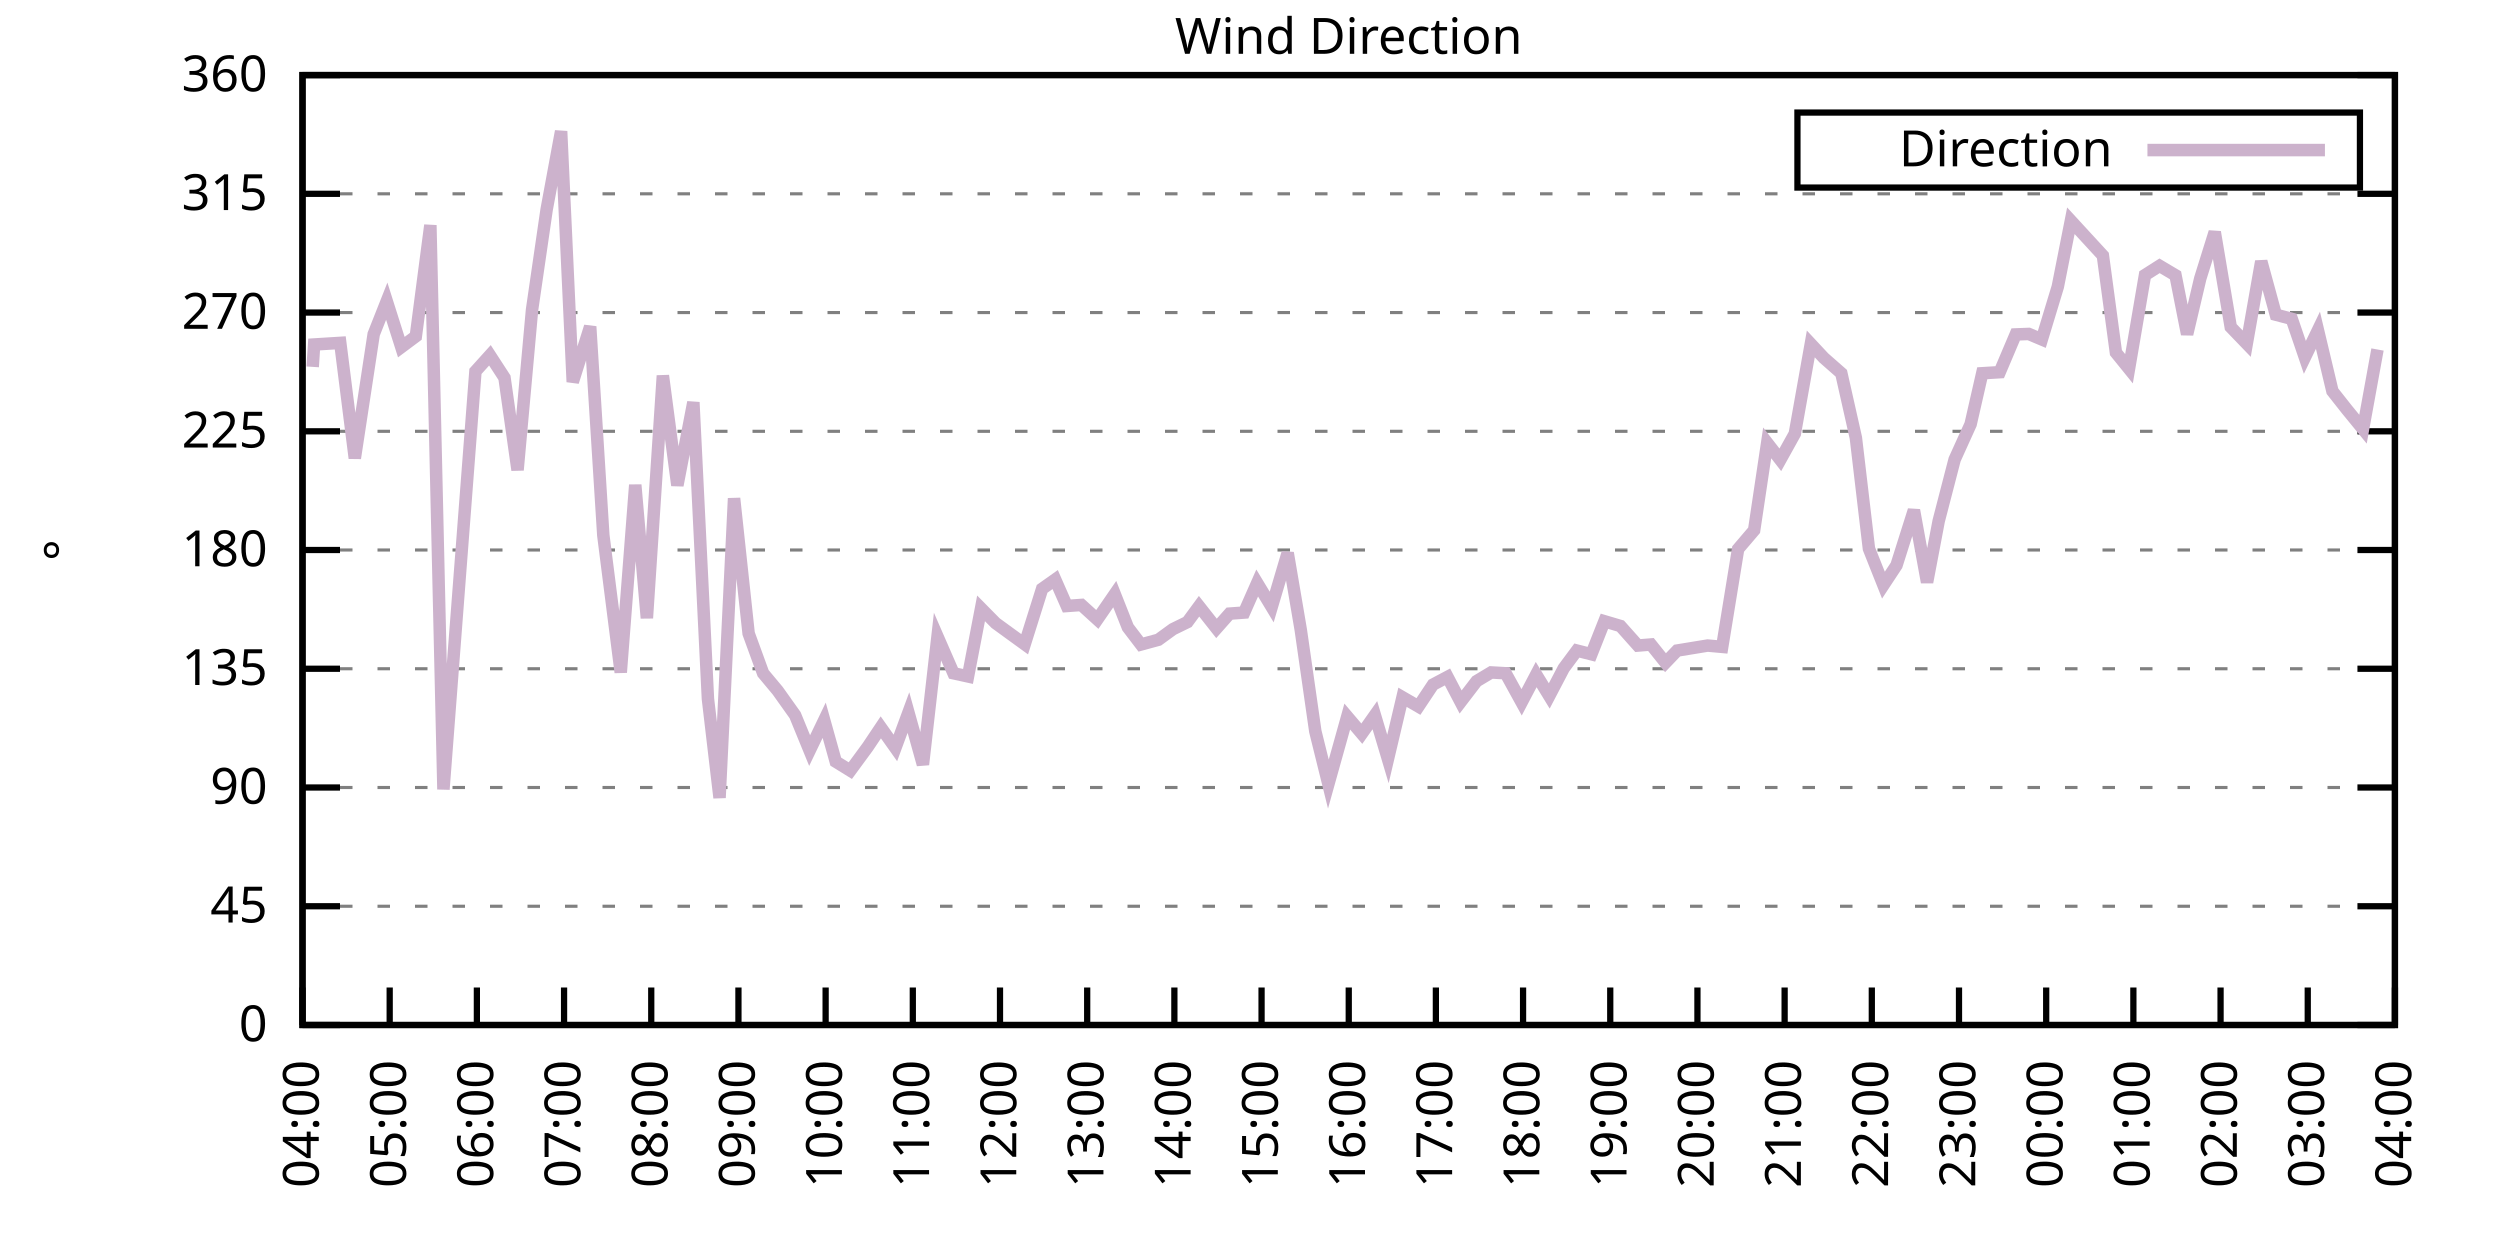
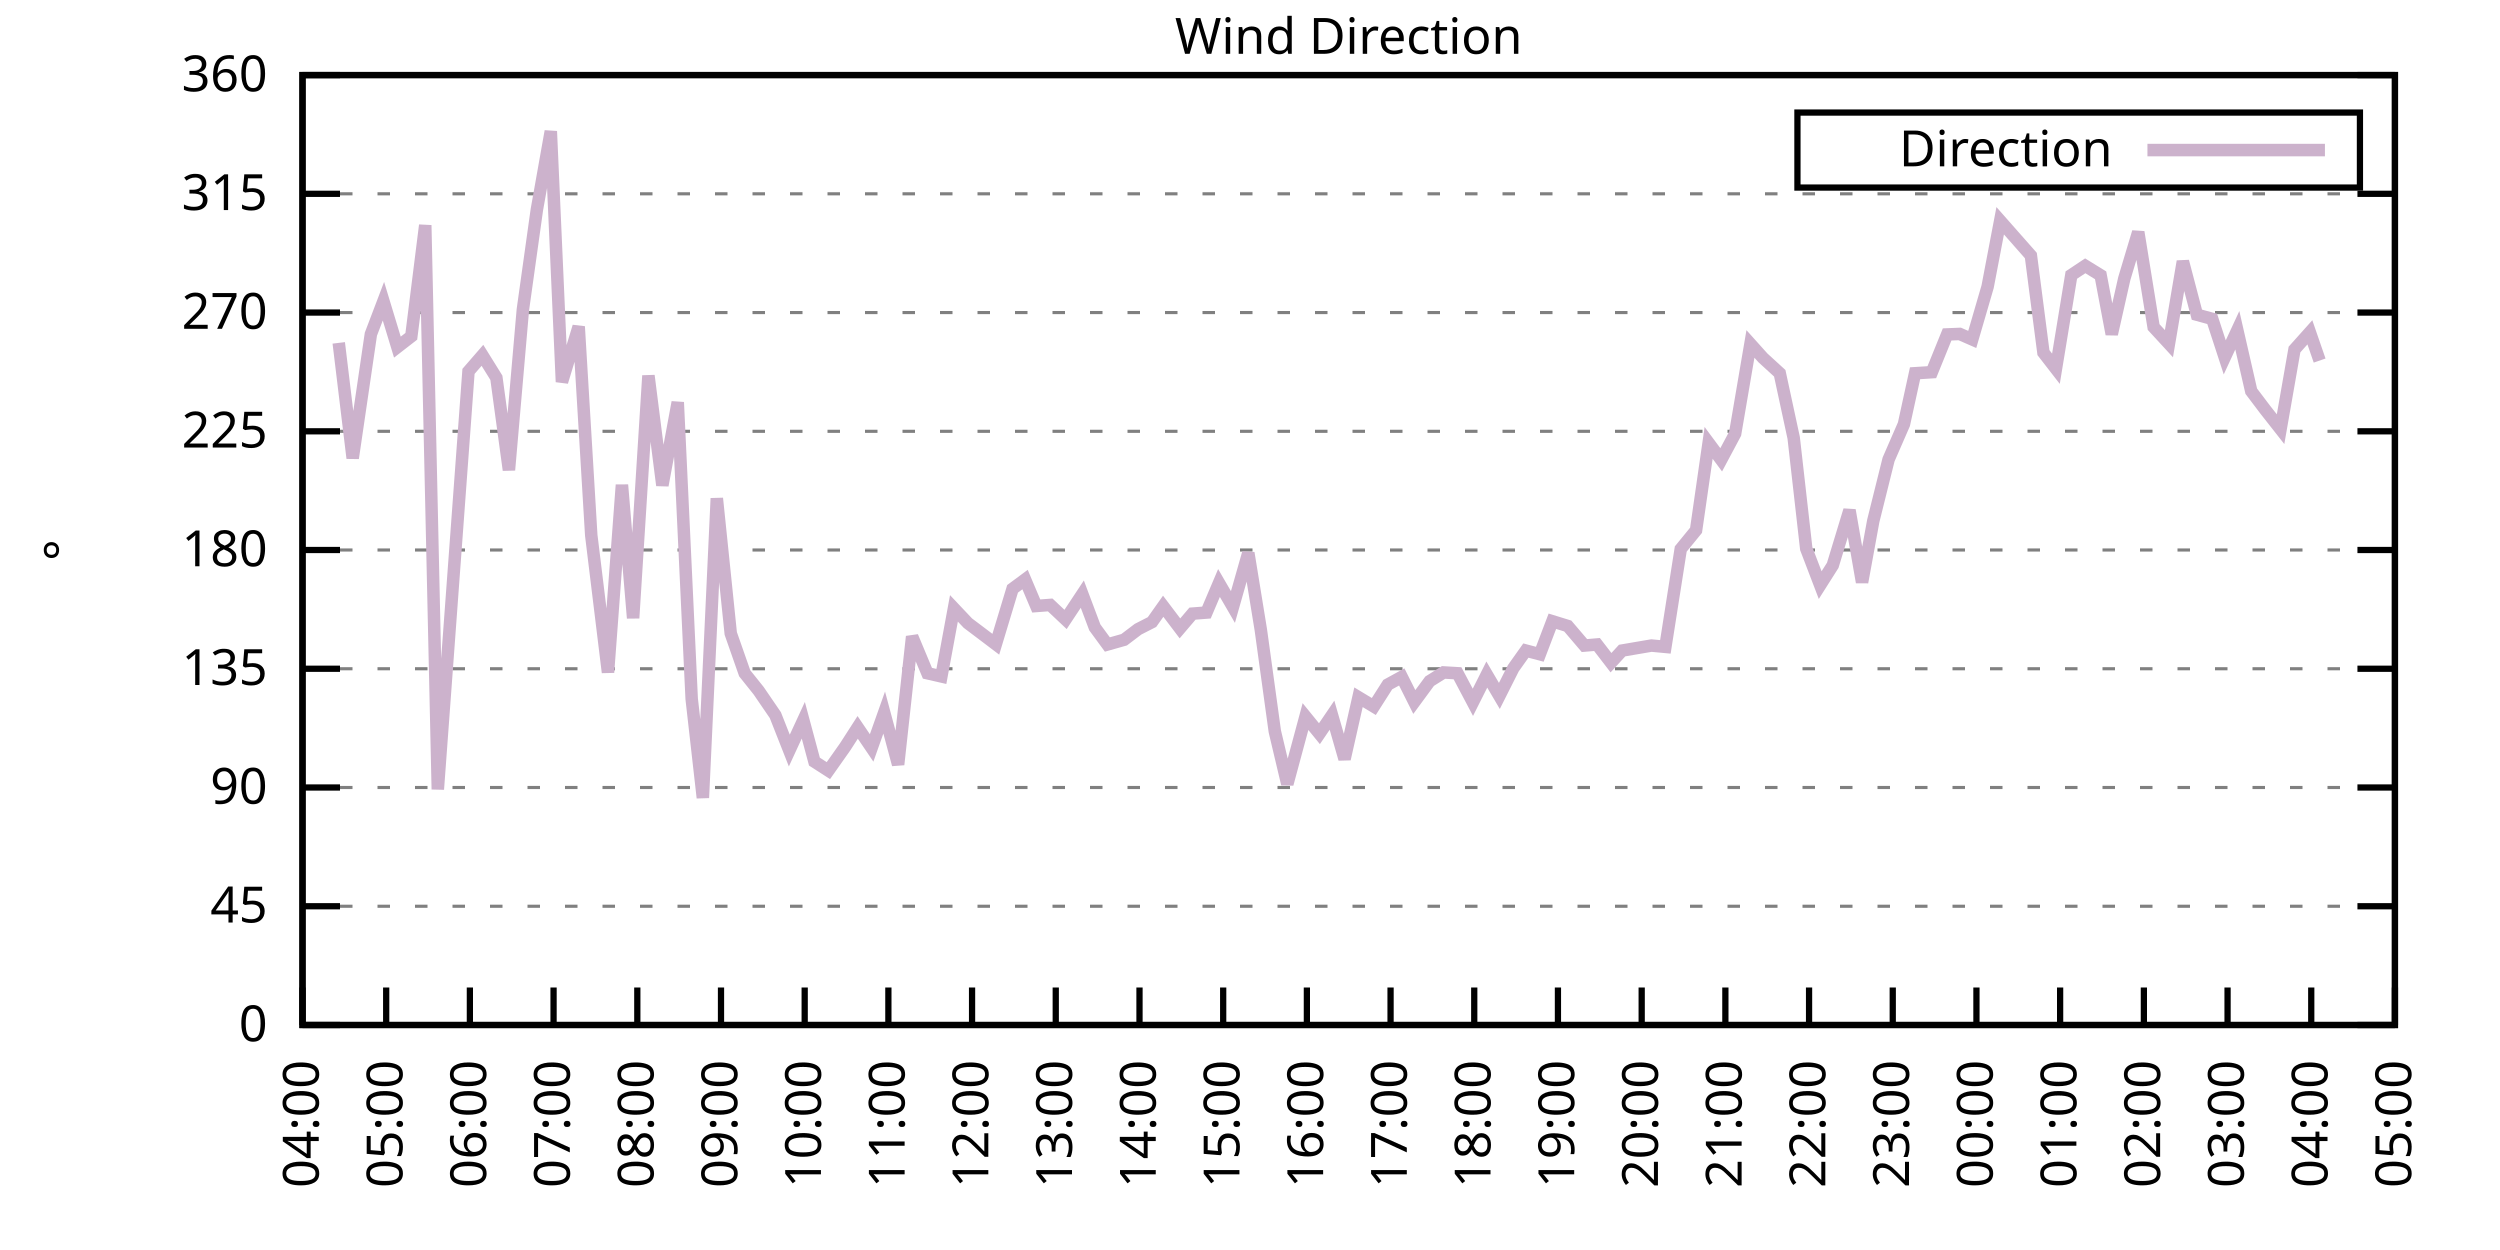
<svg xmlns="http://www.w3.org/2000/svg" xmlns:xlink="http://www.w3.org/1999/xlink" width="400" height="200" viewBox="0 0 400 200">
  <g id="gnuplot_canvas">
    <rect x="0" y="0" width="400" height="200" fill="none" />
    <defs>
      <circle id="gpDot" r="0.5" stroke-width="0.5" stroke="currentColor" />
      <path id="gpPt0" stroke-width="0.333" stroke="currentColor" d="M-1,0 h2 M0,-1 v2" />
      <path id="gpPt1" stroke-width="0.333" stroke="currentColor" d="M-1,-1 L1,1 M1,-1 L-1,1" />
      <path id="gpPt2" stroke-width="0.333" stroke="currentColor" d="M-1,0 L1,0 M0,-1 L0,1 M-1,-1 L1,1 M-1,1 L1,-1" />
      <rect id="gpPt3" stroke-width="0.333" stroke="currentColor" x="-1" y="-1" width="2" height="2" />
      <rect id="gpPt4" stroke-width="0.333" stroke="currentColor" fill="currentColor" x="-1" y="-1" width="2" height="2" />
      <circle id="gpPt5" stroke-width="0.333" stroke="currentColor" cx="0" cy="0" r="1" />
      <use xlink:href="#gpPt5" id="gpPt6" fill="currentColor" stroke="none" />
      <path id="gpPt7" stroke-width="0.333" stroke="currentColor" d="M0,-1.33 L-1.33,0.67 L1.33,0.67 z" />
      <use xlink:href="#gpPt7" id="gpPt8" fill="currentColor" stroke="none" />
      <use xlink:href="#gpPt7" id="gpPt9" stroke="currentColor" transform="rotate(180)" />
      <use xlink:href="#gpPt9" id="gpPt10" fill="currentColor" stroke="none" />
      <use xlink:href="#gpPt3" id="gpPt11" stroke="currentColor" transform="rotate(45)" />
      <use xlink:href="#gpPt11" id="gpPt12" fill="currentColor" stroke="none" />
      <path id="gpPt13" stroke-width="0.333" stroke="currentColor" d="M0,1.330 L1.265,0.411 L0.782,-1.067 L-0.782,-1.076 L-1.265,0.411 z" />
      <use xlink:href="#gpPt13" id="gpPt14" fill="currentColor" stroke="none" />
      <filter id="textbox" filterUnits="objectBoundingBox" x="0" y="0" height="1" width="1">
        <feFlood flood-color="white" flood-opacity="1" result="bgnd" />
        <feComposite in="SourceGraphic" in2="bgnd" operator="atop" />
      </filter>
      <filter id="greybox" filterUnits="objectBoundingBox" x="0" y="0" height="1" width="1">
        <feFlood flood-color="lightgrey" flood-opacity="1" result="grey" />
        <feComposite in="SourceGraphic" in2="grey" operator="atop" />
      </filter>
    </defs>
    <g fill="none" color="white" stroke="currentColor" stroke-width="1.00" stroke-linecap="butt" stroke-linejoin="miter">
</g>
    <g fill="none" color="black" stroke="currentColor" stroke-width="1.00" stroke-linecap="butt" stroke-linejoin="miter">
      <g stroke="none" shape-rendering="crispEdges">
        <polygon fill="rgb(255, 255, 255)" points="48.40,164.00 383.18,164.00 383.18,12.02 48.40,12.02 " />
      </g>
    </g>
    <g fill="none" color="black" stroke="currentColor" stroke-width="1.00" stroke-linecap="butt" stroke-linejoin="miter">
</g>
    <g fill="none" color="black" stroke="black" stroke-width="0.50" stroke-linecap="butt" stroke-linejoin="miter">
</g>
    <g fill="none" color="gray" stroke="currentColor" stroke-width="0.50" stroke-linecap="butt" stroke-linejoin="miter">
      <path stroke="gray" stroke-dasharray="2,4" class="gridline" d="M48.40,164.00 L383.19,164.00  " />
    </g>
    <g fill="none" color="gray" stroke="gray" stroke-width="1.00" stroke-linecap="butt" stroke-linejoin="miter">
</g>
    <g fill="none" color="black" stroke="currentColor" stroke-width="1.00" stroke-linecap="butt" stroke-linejoin="miter">
      <path stroke="black" d="M48.40,164.00 L54.40,164.00 M383.19,164.00 L377.19,164.00  " />
      <g transform="translate(42.80,166.60)" stroke="none" fill="black" font-family="Sans" font-size="8.00" text-anchor="end">
        <text>
          <tspan font-family="Sans"> 0</tspan>
        </text>
      </g>
    </g>
    <g fill="none" color="black" stroke="currentColor" stroke-width="1.00" stroke-linecap="butt" stroke-linejoin="miter">
</g>
    <g fill="none" color="black" stroke="black" stroke-width="0.50" stroke-linecap="butt" stroke-linejoin="miter">
</g>
    <g fill="none" color="gray" stroke="currentColor" stroke-width="0.50" stroke-linecap="butt" stroke-linejoin="miter">
      <path stroke="gray" stroke-dasharray="2,4" class="gridline" d="M48.40,145.00 L383.19,145.00  " />
    </g>
    <g fill="none" color="gray" stroke="gray" stroke-width="1.00" stroke-linecap="butt" stroke-linejoin="miter">
</g>
    <g fill="none" color="black" stroke="currentColor" stroke-width="1.00" stroke-linecap="butt" stroke-linejoin="miter">
      <path stroke="black" d="M48.40,145.00 L54.40,145.00 M383.19,145.00 L377.19,145.00  " />
      <g transform="translate(42.80,147.60)" stroke="none" fill="black" font-family="Sans" font-size="8.00" text-anchor="end">
        <text>
          <tspan font-family="Sans"> 45</tspan>
        </text>
      </g>
    </g>
    <g fill="none" color="black" stroke="currentColor" stroke-width="1.00" stroke-linecap="butt" stroke-linejoin="miter">
</g>
    <g fill="none" color="black" stroke="black" stroke-width="0.50" stroke-linecap="butt" stroke-linejoin="miter">
</g>
    <g fill="none" color="gray" stroke="currentColor" stroke-width="0.50" stroke-linecap="butt" stroke-linejoin="miter">
      <path stroke="gray" stroke-dasharray="2,4" class="gridline" d="M48.40,126.00 L383.19,126.00  " />
    </g>
    <g fill="none" color="gray" stroke="gray" stroke-width="1.00" stroke-linecap="butt" stroke-linejoin="miter">
</g>
    <g fill="none" color="black" stroke="currentColor" stroke-width="1.00" stroke-linecap="butt" stroke-linejoin="miter">
      <path stroke="black" d="M48.40,126.00 L54.40,126.00 M383.19,126.00 L377.19,126.00  " />
      <g transform="translate(42.80,128.60)" stroke="none" fill="black" font-family="Sans" font-size="8.00" text-anchor="end">
        <text>
          <tspan font-family="Sans"> 90</tspan>
        </text>
      </g>
    </g>
    <g fill="none" color="black" stroke="currentColor" stroke-width="1.00" stroke-linecap="butt" stroke-linejoin="miter">
</g>
    <g fill="none" color="black" stroke="black" stroke-width="0.50" stroke-linecap="butt" stroke-linejoin="miter">
</g>
    <g fill="none" color="gray" stroke="currentColor" stroke-width="0.50" stroke-linecap="butt" stroke-linejoin="miter">
      <path stroke="gray" stroke-dasharray="2,4" class="gridline" d="M48.40,107.00 L383.19,107.00  " />
    </g>
    <g fill="none" color="gray" stroke="gray" stroke-width="1.00" stroke-linecap="butt" stroke-linejoin="miter">
</g>
    <g fill="none" color="black" stroke="currentColor" stroke-width="1.00" stroke-linecap="butt" stroke-linejoin="miter">
      <path stroke="black" d="M48.40,107.00 L54.40,107.00 M383.19,107.00 L377.19,107.00  " />
      <g transform="translate(42.80,109.60)" stroke="none" fill="black" font-family="Sans" font-size="8.00" text-anchor="end">
        <text>
          <tspan font-family="Sans"> 135</tspan>
        </text>
      </g>
    </g>
    <g fill="none" color="black" stroke="currentColor" stroke-width="1.00" stroke-linecap="butt" stroke-linejoin="miter">
</g>
    <g fill="none" color="black" stroke="black" stroke-width="0.50" stroke-linecap="butt" stroke-linejoin="miter">
</g>
    <g fill="none" color="gray" stroke="currentColor" stroke-width="0.50" stroke-linecap="butt" stroke-linejoin="miter">
      <path stroke="gray" stroke-dasharray="2,4" class="gridline" d="M48.40,88.00 L383.19,88.00  " />
    </g>
    <g fill="none" color="gray" stroke="gray" stroke-width="1.00" stroke-linecap="butt" stroke-linejoin="miter">
</g>
    <g fill="none" color="black" stroke="currentColor" stroke-width="1.00" stroke-linecap="butt" stroke-linejoin="miter">
      <path stroke="black" d="M48.40,88.00 L54.40,88.00 M383.19,88.00 L377.19,88.00  " />
      <g transform="translate(42.80,90.60)" stroke="none" fill="black" font-family="Sans" font-size="8.00" text-anchor="end">
        <text>
          <tspan font-family="Sans"> 180</tspan>
        </text>
      </g>
    </g>
    <g fill="none" color="black" stroke="currentColor" stroke-width="1.00" stroke-linecap="butt" stroke-linejoin="miter">
</g>
    <g fill="none" color="black" stroke="black" stroke-width="0.50" stroke-linecap="butt" stroke-linejoin="miter">
</g>
    <g fill="none" color="gray" stroke="currentColor" stroke-width="0.50" stroke-linecap="butt" stroke-linejoin="miter">
      <path stroke="gray" stroke-dasharray="2,4" class="gridline" d="M48.40,69.01 L383.19,69.01  " />
    </g>
    <g fill="none" color="gray" stroke="gray" stroke-width="1.00" stroke-linecap="butt" stroke-linejoin="miter">
</g>
    <g fill="none" color="black" stroke="currentColor" stroke-width="1.00" stroke-linecap="butt" stroke-linejoin="miter">
      <path stroke="black" d="M48.40,69.01 L54.40,69.01 M383.19,69.01 L377.19,69.01  " />
      <g transform="translate(42.80,71.61)" stroke="none" fill="black" font-family="Sans" font-size="8.00" text-anchor="end">
        <text>
          <tspan font-family="Sans"> 225</tspan>
        </text>
      </g>
    </g>
    <g fill="none" color="black" stroke="currentColor" stroke-width="1.00" stroke-linecap="butt" stroke-linejoin="miter">
</g>
    <g fill="none" color="black" stroke="black" stroke-width="0.50" stroke-linecap="butt" stroke-linejoin="miter">
</g>
    <g fill="none" color="gray" stroke="currentColor" stroke-width="0.50" stroke-linecap="butt" stroke-linejoin="miter">
      <path stroke="gray" stroke-dasharray="2,4" class="gridline" d="M48.40,50.01 L383.19,50.01  " />
    </g>
    <g fill="none" color="gray" stroke="gray" stroke-width="1.00" stroke-linecap="butt" stroke-linejoin="miter">
</g>
    <g fill="none" color="black" stroke="currentColor" stroke-width="1.00" stroke-linecap="butt" stroke-linejoin="miter">
      <path stroke="black" d="M48.40,50.01 L54.40,50.01 M383.19,50.01 L377.19,50.01  " />
      <g transform="translate(42.80,52.61)" stroke="none" fill="black" font-family="Sans" font-size="8.00" text-anchor="end">
        <text>
          <tspan font-family="Sans"> 270</tspan>
        </text>
      </g>
    </g>
    <g fill="none" color="black" stroke="currentColor" stroke-width="1.00" stroke-linecap="butt" stroke-linejoin="miter">
</g>
    <g fill="none" color="black" stroke="black" stroke-width="0.50" stroke-linecap="butt" stroke-linejoin="miter">
</g>
    <g fill="none" color="gray" stroke="currentColor" stroke-width="0.50" stroke-linecap="butt" stroke-linejoin="miter">
      <path stroke="gray" stroke-dasharray="2,4" class="gridline" d="M48.40,31.01 L383.19,31.01  " />
    </g>
    <g fill="none" color="gray" stroke="gray" stroke-width="1.00" stroke-linecap="butt" stroke-linejoin="miter">
</g>
    <g fill="none" color="black" stroke="currentColor" stroke-width="1.00" stroke-linecap="butt" stroke-linejoin="miter">
      <path stroke="black" d="M48.40,31.01 L54.40,31.01 M383.19,31.01 L377.19,31.01  " />
      <g transform="translate(42.80,33.61)" stroke="none" fill="black" font-family="Sans" font-size="8.00" text-anchor="end">
        <text>
          <tspan font-family="Sans"> 315</tspan>
        </text>
      </g>
    </g>
    <g fill="none" color="black" stroke="currentColor" stroke-width="1.00" stroke-linecap="butt" stroke-linejoin="miter">
</g>
    <g fill="none" color="black" stroke="black" stroke-width="0.50" stroke-linecap="butt" stroke-linejoin="miter">
</g>
    <g fill="none" color="gray" stroke="currentColor" stroke-width="0.50" stroke-linecap="butt" stroke-linejoin="miter">
      <path stroke="gray" stroke-dasharray="2,4" class="gridline" d="M48.40,12.01 L383.19,12.01  " />
    </g>
    <g fill="none" color="gray" stroke="gray" stroke-width="1.00" stroke-linecap="butt" stroke-linejoin="miter">
</g>
    <g fill="none" color="black" stroke="currentColor" stroke-width="1.00" stroke-linecap="butt" stroke-linejoin="miter">
      <path stroke="black" d="M48.40,12.01 L54.40,12.01 M383.19,12.01 L377.19,12.01  " />
      <g transform="translate(42.80,14.61)" stroke="none" fill="black" font-family="Sans" font-size="8.00" text-anchor="end">
        <text>
          <tspan font-family="Sans"> 360</tspan>
        </text>
      </g>
    </g>
    <g fill="none" color="black" stroke="currentColor" stroke-width="1.00" stroke-linecap="butt" stroke-linejoin="miter">
      <path stroke="black" d="M48.40,164.00 L48.40,158.00  " />
      <g transform="translate(51.00,169.60) rotate(270.00)" stroke="none" fill="black" font-family="Sans" font-size="8.00" text-anchor="end">
        <text>
          <tspan font-family="Sans">04:00</tspan>
        </text>
      </g>
    </g>
    <g fill="none" color="black" stroke="currentColor" stroke-width="1.00" stroke-linecap="butt" stroke-linejoin="miter">
-       <path stroke="black" d="M62.35,164.00 L62.35,158.00  " />
-       <g transform="translate(64.95,169.60) rotate(270.00)" stroke="none" fill="black" font-family="Sans" font-size="8.00" text-anchor="end">
+       <path stroke="black" d="M61.79,164.00 L61.79,158.00  " />
+       <g transform="translate(64.39,169.60) rotate(270.00)" stroke="none" fill="black" font-family="Sans" font-size="8.00" text-anchor="end">
        <text>
          <tspan font-family="Sans">05:00</tspan>
        </text>
      </g>
    </g>
    <g fill="none" color="black" stroke="currentColor" stroke-width="1.00" stroke-linecap="butt" stroke-linejoin="miter">
-       <path stroke="black" d="M76.30,164.00 L76.30,158.00  " />
-       <g transform="translate(78.90,169.60) rotate(270.00)" stroke="none" fill="black" font-family="Sans" font-size="8.00" text-anchor="end">
+       <path stroke="black" d="M75.18,164.00 L75.18,158.00  " />
+       <g transform="translate(77.78,169.60) rotate(270.00)" stroke="none" fill="black" font-family="Sans" font-size="8.00" text-anchor="end">
        <text>
          <tspan font-family="Sans">06:00</tspan>
        </text>
      </g>
    </g>
    <g fill="none" color="black" stroke="currentColor" stroke-width="1.00" stroke-linecap="butt" stroke-linejoin="miter">
-       <path stroke="black" d="M90.25,164.00 L90.25,158.00  " />
-       <g transform="translate(92.85,169.60) rotate(270.00)" stroke="none" fill="black" font-family="Sans" font-size="8.00" text-anchor="end">
+       <path stroke="black" d="M88.57,164.00 L88.57,158.00  " />
+       <g transform="translate(91.17,169.60) rotate(270.00)" stroke="none" fill="black" font-family="Sans" font-size="8.00" text-anchor="end">
        <text>
          <tspan font-family="Sans">07:00</tspan>
        </text>
      </g>
    </g>
    <g fill="none" color="black" stroke="currentColor" stroke-width="1.00" stroke-linecap="butt" stroke-linejoin="miter">
-       <path stroke="black" d="M104.20,164.00 L104.20,158.00  " />
-       <g transform="translate(106.80,169.60) rotate(270.00)" stroke="none" fill="black" font-family="Sans" font-size="8.00" text-anchor="end">
+       <path stroke="black" d="M101.97,164.00 L101.97,158.00  " />
+       <g transform="translate(104.57,169.60) rotate(270.00)" stroke="none" fill="black" font-family="Sans" font-size="8.00" text-anchor="end">
        <text>
          <tspan font-family="Sans">08:00</tspan>
        </text>
      </g>
    </g>
    <g fill="none" color="black" stroke="currentColor" stroke-width="1.00" stroke-linecap="butt" stroke-linejoin="miter">
-       <path stroke="black" d="M118.15,164.00 L118.15,158.00  " />
-       <g transform="translate(120.75,169.60) rotate(270.00)" stroke="none" fill="black" font-family="Sans" font-size="8.00" text-anchor="end">
+       <path stroke="black" d="M115.36,164.00 L115.36,158.00  " />
+       <g transform="translate(117.96,169.60) rotate(270.00)" stroke="none" fill="black" font-family="Sans" font-size="8.00" text-anchor="end">
        <text>
          <tspan font-family="Sans">09:00</tspan>
        </text>
      </g>
    </g>
    <g fill="none" color="black" stroke="currentColor" stroke-width="1.00" stroke-linecap="butt" stroke-linejoin="miter">
-       <path stroke="black" d="M132.10,164.00 L132.10,158.00  " />
-       <g transform="translate(134.70,169.60) rotate(270.00)" stroke="none" fill="black" font-family="Sans" font-size="8.00" text-anchor="end">
+       <path stroke="black" d="M128.75,164.00 L128.75,158.00  " />
+       <g transform="translate(131.35,169.60) rotate(270.00)" stroke="none" fill="black" font-family="Sans" font-size="8.00" text-anchor="end">
        <text>
          <tspan font-family="Sans">10:00</tspan>
        </text>
      </g>
    </g>
    <g fill="none" color="black" stroke="currentColor" stroke-width="1.00" stroke-linecap="butt" stroke-linejoin="miter">
-       <path stroke="black" d="M146.05,164.00 L146.05,158.00  " />
-       <g transform="translate(148.65,169.60) rotate(270.00)" stroke="none" fill="black" font-family="Sans" font-size="8.00" text-anchor="end">
+       <path stroke="black" d="M142.14,164.00 L142.14,158.00  " />
+       <g transform="translate(144.74,169.60) rotate(270.00)" stroke="none" fill="black" font-family="Sans" font-size="8.00" text-anchor="end">
        <text>
          <tspan font-family="Sans">11:00</tspan>
        </text>
      </g>
    </g>
    <g fill="none" color="black" stroke="currentColor" stroke-width="1.00" stroke-linecap="butt" stroke-linejoin="miter">
-       <path stroke="black" d="M160.00,164.00 L160.00,158.00  " />
-       <g transform="translate(162.60,169.60) rotate(270.00)" stroke="none" fill="black" font-family="Sans" font-size="8.00" text-anchor="end">
+       <path stroke="black" d="M155.53,164.00 L155.53,158.00  " />
+       <g transform="translate(158.13,169.60) rotate(270.00)" stroke="none" fill="black" font-family="Sans" font-size="8.00" text-anchor="end">
        <text>
          <tspan font-family="Sans">12:00</tspan>
        </text>
      </g>
    </g>
    <g fill="none" color="black" stroke="currentColor" stroke-width="1.00" stroke-linecap="butt" stroke-linejoin="miter">
-       <path stroke="black" d="M173.95,164.00 L173.95,158.00  " />
-       <g transform="translate(176.55,169.60) rotate(270.00)" stroke="none" fill="black" font-family="Sans" font-size="8.00" text-anchor="end">
+       <path stroke="black" d="M168.92,164.00 L168.92,158.00  " />
+       <g transform="translate(171.52,169.60) rotate(270.00)" stroke="none" fill="black" font-family="Sans" font-size="8.00" text-anchor="end">
        <text>
          <tspan font-family="Sans">13:00</tspan>
        </text>
      </g>
    </g>
    <g fill="none" color="black" stroke="currentColor" stroke-width="1.00" stroke-linecap="butt" stroke-linejoin="miter">
-       <path stroke="black" d="M187.90,164.00 L187.90,158.00  " />
-       <g transform="translate(190.50,169.60) rotate(270.00)" stroke="none" fill="black" font-family="Sans" font-size="8.00" text-anchor="end">
+       <path stroke="black" d="M182.32,164.00 L182.32,158.00  " />
+       <g transform="translate(184.92,169.60) rotate(270.00)" stroke="none" fill="black" font-family="Sans" font-size="8.00" text-anchor="end">
        <text>
          <tspan font-family="Sans">14:00</tspan>
        </text>
      </g>
    </g>
    <g fill="none" color="black" stroke="currentColor" stroke-width="1.00" stroke-linecap="butt" stroke-linejoin="miter">
-       <path stroke="black" d="M201.85,164.00 L201.85,158.00  " />
-       <g transform="translate(204.45,169.60) rotate(270.00)" stroke="none" fill="black" font-family="Sans" font-size="8.00" text-anchor="end">
+       <path stroke="black" d="M195.71,164.00 L195.71,158.00  " />
+       <g transform="translate(198.31,169.60) rotate(270.00)" stroke="none" fill="black" font-family="Sans" font-size="8.00" text-anchor="end">
        <text>
          <tspan font-family="Sans">15:00</tspan>
        </text>
      </g>
    </g>
    <g fill="none" color="black" stroke="currentColor" stroke-width="1.00" stroke-linecap="butt" stroke-linejoin="miter">
-       <path stroke="black" d="M215.80,164.00 L215.80,158.00  " />
-       <g transform="translate(218.40,169.60) rotate(270.00)" stroke="none" fill="black" font-family="Sans" font-size="8.00" text-anchor="end">
+       <path stroke="black" d="M209.10,164.00 L209.10,158.00  " />
+       <g transform="translate(211.70,169.60) rotate(270.00)" stroke="none" fill="black" font-family="Sans" font-size="8.00" text-anchor="end">
        <text>
          <tspan font-family="Sans">16:00</tspan>
        </text>
      </g>
    </g>
    <g fill="none" color="black" stroke="currentColor" stroke-width="1.00" stroke-linecap="butt" stroke-linejoin="miter">
-       <path stroke="black" d="M229.74,164.00 L229.74,158.00  " />
-       <g transform="translate(232.34,169.60) rotate(270.00)" stroke="none" fill="black" font-family="Sans" font-size="8.00" text-anchor="end">
+       <path stroke="black" d="M222.49,164.00 L222.49,158.00  " />
+       <g transform="translate(225.09,169.60) rotate(270.00)" stroke="none" fill="black" font-family="Sans" font-size="8.00" text-anchor="end">
        <text>
          <tspan font-family="Sans">17:00</tspan>
        </text>
      </g>
    </g>
    <g fill="none" color="black" stroke="currentColor" stroke-width="1.00" stroke-linecap="butt" stroke-linejoin="miter">
-       <path stroke="black" d="M243.69,164.00 L243.69,158.00  " />
-       <g transform="translate(246.29,169.60) rotate(270.00)" stroke="none" fill="black" font-family="Sans" font-size="8.00" text-anchor="end">
+       <path stroke="black" d="M235.88,164.00 L235.88,158.00  " />
+       <g transform="translate(238.48,169.60) rotate(270.00)" stroke="none" fill="black" font-family="Sans" font-size="8.00" text-anchor="end">
        <text>
          <tspan font-family="Sans">18:00</tspan>
        </text>
      </g>
    </g>
    <g fill="none" color="black" stroke="currentColor" stroke-width="1.00" stroke-linecap="butt" stroke-linejoin="miter">
-       <path stroke="black" d="M257.64,164.00 L257.64,158.00  " />
-       <g transform="translate(260.24,169.60) rotate(270.00)" stroke="none" fill="black" font-family="Sans" font-size="8.00" text-anchor="end">
+       <path stroke="black" d="M249.27,164.00 L249.27,158.00  " />
+       <g transform="translate(251.87,169.60) rotate(270.00)" stroke="none" fill="black" font-family="Sans" font-size="8.00" text-anchor="end">
        <text>
          <tspan font-family="Sans">19:00</tspan>
        </text>
      </g>
    </g>
    <g fill="none" color="black" stroke="currentColor" stroke-width="1.00" stroke-linecap="butt" stroke-linejoin="miter">
-       <path stroke="black" d="M271.59,164.00 L271.59,158.00  " />
-       <g transform="translate(274.19,169.60) rotate(270.00)" stroke="none" fill="black" font-family="Sans" font-size="8.00" text-anchor="end">
+       <path stroke="black" d="M262.67,164.00 L262.67,158.00  " />
+       <g transform="translate(265.27,169.60) rotate(270.00)" stroke="none" fill="black" font-family="Sans" font-size="8.00" text-anchor="end">
        <text>
          <tspan font-family="Sans">20:00</tspan>
        </text>
      </g>
    </g>
    <g fill="none" color="black" stroke="currentColor" stroke-width="1.00" stroke-linecap="butt" stroke-linejoin="miter">
-       <path stroke="black" d="M285.54,164.00 L285.54,158.00  " />
-       <g transform="translate(288.14,169.60) rotate(270.00)" stroke="none" fill="black" font-family="Sans" font-size="8.00" text-anchor="end">
+       <path stroke="black" d="M276.06,164.00 L276.06,158.00  " />
+       <g transform="translate(278.66,169.60) rotate(270.00)" stroke="none" fill="black" font-family="Sans" font-size="8.00" text-anchor="end">
        <text>
          <tspan font-family="Sans">21:00</tspan>
        </text>
      </g>
    </g>
    <g fill="none" color="black" stroke="currentColor" stroke-width="1.00" stroke-linecap="butt" stroke-linejoin="miter">
-       <path stroke="black" d="M299.49,164.00 L299.49,158.00  " />
-       <g transform="translate(302.09,169.60) rotate(270.00)" stroke="none" fill="black" font-family="Sans" font-size="8.00" text-anchor="end">
+       <path stroke="black" d="M289.45,164.00 L289.45,158.00  " />
+       <g transform="translate(292.05,169.60) rotate(270.00)" stroke="none" fill="black" font-family="Sans" font-size="8.00" text-anchor="end">
        <text>
          <tspan font-family="Sans">22:00</tspan>
        </text>
      </g>
    </g>
    <g fill="none" color="black" stroke="currentColor" stroke-width="1.00" stroke-linecap="butt" stroke-linejoin="miter">
-       <path stroke="black" d="M313.44,164.00 L313.44,158.00  " />
-       <g transform="translate(316.04,169.60) rotate(270.00)" stroke="none" fill="black" font-family="Sans" font-size="8.00" text-anchor="end">
+       <path stroke="black" d="M302.84,164.00 L302.84,158.00  " />
+       <g transform="translate(305.44,169.60) rotate(270.00)" stroke="none" fill="black" font-family="Sans" font-size="8.00" text-anchor="end">
        <text>
          <tspan font-family="Sans">23:00</tspan>
        </text>
      </g>
    </g>
    <g fill="none" color="black" stroke="currentColor" stroke-width="1.00" stroke-linecap="butt" stroke-linejoin="miter">
-       <path stroke="black" d="M327.39,164.00 L327.39,158.00  " />
-       <g transform="translate(329.99,169.60) rotate(270.00)" stroke="none" fill="black" font-family="Sans" font-size="8.00" text-anchor="end">
+       <path stroke="black" d="M316.23,164.00 L316.23,158.00  " />
+       <g transform="translate(318.83,169.60) rotate(270.00)" stroke="none" fill="black" font-family="Sans" font-size="8.00" text-anchor="end">
        <text>
          <tspan font-family="Sans">00:00</tspan>
        </text>
      </g>
    </g>
    <g fill="none" color="black" stroke="currentColor" stroke-width="1.00" stroke-linecap="butt" stroke-linejoin="miter">
-       <path stroke="black" d="M341.34,164.00 L341.34,158.00  " />
-       <g transform="translate(343.94,169.60) rotate(270.00)" stroke="none" fill="black" font-family="Sans" font-size="8.00" text-anchor="end">
+       <path stroke="black" d="M329.62,164.00 L329.62,158.00  " />
+       <g transform="translate(332.22,169.60) rotate(270.00)" stroke="none" fill="black" font-family="Sans" font-size="8.00" text-anchor="end">
        <text>
          <tspan font-family="Sans">01:00</tspan>
        </text>
      </g>
    </g>
    <g fill="none" color="black" stroke="currentColor" stroke-width="1.00" stroke-linecap="butt" stroke-linejoin="miter">
-       <path stroke="black" d="M355.29,164.00 L355.29,158.00  " />
-       <g transform="translate(357.89,169.60) rotate(270.00)" stroke="none" fill="black" font-family="Sans" font-size="8.00" text-anchor="end">
+       <path stroke="black" d="M343.02,164.00 L343.02,158.00  " />
+       <g transform="translate(345.62,169.60) rotate(270.00)" stroke="none" fill="black" font-family="Sans" font-size="8.00" text-anchor="end">
        <text>
          <tspan font-family="Sans">02:00</tspan>
        </text>
      </g>
    </g>
    <g fill="none" color="black" stroke="currentColor" stroke-width="1.00" stroke-linecap="butt" stroke-linejoin="miter">
-       <path stroke="black" d="M369.24,164.00 L369.24,158.00  " />
-       <g transform="translate(371.84,169.60) rotate(270.00)" stroke="none" fill="black" font-family="Sans" font-size="8.00" text-anchor="end">
+       <path stroke="black" d="M356.41,164.00 L356.41,158.00  " />
+       <g transform="translate(359.01,169.60) rotate(270.00)" stroke="none" fill="black" font-family="Sans" font-size="8.00" text-anchor="end">
        <text>
          <tspan font-family="Sans">03:00</tspan>
+         </text>
+       </g>
+     </g>
+     <g fill="none" color="black" stroke="currentColor" stroke-width="1.00" stroke-linecap="butt" stroke-linejoin="miter">
+       <path stroke="black" d="M369.80,164.00 L369.80,158.00  " />
+       <g transform="translate(372.40,169.60) rotate(270.00)" stroke="none" fill="black" font-family="Sans" font-size="8.00" text-anchor="end">
+         <text>
+           <tspan font-family="Sans">04:00</tspan>
        </text>
      </g>
    </g>
    <g fill="none" color="black" stroke="currentColor" stroke-width="1.00" stroke-linecap="butt" stroke-linejoin="miter">
      <path stroke="black" d="M383.19,164.00 L383.19,158.00  " />
      <g transform="translate(385.79,169.60) rotate(270.00)" stroke="none" fill="black" font-family="Sans" font-size="8.00" text-anchor="end">
        <text>
-           <tspan font-family="Sans">04:00</tspan>
+           <tspan font-family="Sans">05:00</tspan>
        </text>
      </g>
    </g>
    <g fill="none" color="black" stroke="currentColor" stroke-width="1.00" stroke-linecap="butt" stroke-linejoin="miter">
</g>
    <g fill="none" color="black" stroke="currentColor" stroke-width="1.00" stroke-linecap="butt" stroke-linejoin="miter">
      <path stroke="black" d="M48.40,12.01 L48.40,164.00 L383.19,164.00 L383.19,12.01 L48.40,12.01 Z  " />
    </g>
    <g fill="none" color="black" stroke="currentColor" stroke-width="1.00" stroke-linecap="butt" stroke-linejoin="miter">
</g>
    <g fill="none" color="black" stroke="currentColor" stroke-width="1.00" stroke-linecap="butt" stroke-linejoin="miter">
      <path stroke="black" d="M287.59,30.01 L287.59,18.01 L377.59,18.01 L377.59,30.01 L287.59,30.01 Z  " />
    </g>
    <g id="Wind_direction_plot_1">
      <g fill="none" color="white" stroke="black" stroke-width="2.00" stroke-linecap="butt" stroke-linejoin="miter">
</g>
      <g fill="none" color="black" stroke="currentColor" stroke-width="2.00" stroke-linecap="butt" stroke-linejoin="miter">
        <g transform="translate(337.99,26.61)" stroke="none" fill="black" font-family="Sans" font-size="8.00" text-anchor="end">
          <text>
            <tspan font-family="Sans">Direction</tspan>
          </text>
        </g>
      </g>
      <g fill="none" color="black" stroke="currentColor" stroke-width="2.00" stroke-linecap="butt" stroke-linejoin="miter">
-         <path stroke="rgb(204, 178, 204)" d="M343.59,24.01 L371.99,24.01 M50.03,58.70 L50.26,55.12 L54.44,54.86 L56.77,73.31 L59.79,53.47 L61.88,48.19   L64.21,55.54 L66.53,53.81 L68.86,36.03 L70.95,126.30 L76.07,59.42 L78.39,56.85 L80.72,60.44 L82.81,75.21   L85.13,49.54 L87.46,33.54 L89.78,21.00 L91.64,61.11 L94.43,52.25 L96.53,85.64 L99.32,107.59 L101.64,77.58   L103.50,98.90 L106.06,60.10 L108.38,77.66 L110.94,64.36 L113.27,111.82 L115.13,127.65 L117.45,79.73 L119.78,101.35   L122.10,107.72 L124.43,110.51 L127.22,114.43 L129.54,120.09 L131.87,115.24 L133.72,121.86 L136.05,123.30 L138.84,119.50   L140.93,116.38 L143.26,119.67 L145.35,114.01 L147.67,122.33 L150.00,101.85 L152.56,107.72 L154.88,108.23 L156.97,97.34   L159.30,99.70 L161.62,101.39 L163.95,103.08 L166.74,94.21 L168.83,92.73 L170.69,96.96 L173.02,96.79 L175.57,99.11   L178.36,95.06 L180.46,100.38 L182.55,103.12 L185.34,102.36 L187.66,100.67 L189.99,99.53 L191.85,97.00 L194.64,100.54   L196.73,98.18 L199.06,98.01 L201.15,93.28 L203.47,97.12 L206.03,88.47 L208.12,100.76 L210.45,117.01 L212.54,125.45   L215.56,114.65 L217.89,117.39 L219.98,114.43 L222.07,121.44 L224.40,111.56 L226.95,113.04 L229.28,109.54 L231.60,108.31   L233.70,112.32 L236.25,108.99 L238.58,107.59 L240.90,107.72 L243.46,112.37 L245.79,107.93 L247.88,111.35 L250.20,106.92   L252.30,104.09 L254.62,104.68 L256.71,99.40 L259.27,100.16 L262.06,103.29 L264.15,103.12 L266.48,106.03 L268.34,104.09   L270.90,103.67 L273.22,103.29 L275.55,103.50 L278.10,87.84 L280.66,84.84 L282.75,70.86 L284.85,73.57 L287.17,69.39   L289.73,55.03 L291.82,57.27 L294.61,59.72 L296.94,70.06 L299.03,87.79 L301.35,93.62 L303.44,90.45 L306.23,81.63   L308.33,93.16 L310.19,83.36 L312.74,73.52 L315.30,67.87 L317.16,59.72 L319.95,59.55 L322.51,53.51 L324.60,53.43   L326.69,54.31 L329.25,45.87 L331.34,35.32 L336.46,40.89 L338.55,56.42 L340.64,59.00 L343.20,44.01 L345.53,42.53   L348.08,44.05 L349.94,53.47 L352.04,44.56 L354.36,37.13 L356.92,52.33 L359.48,54.99 L361.80,41.82 L364.13,50.35   L366.68,51.02 L368.78,57.18 L370.87,52.84 L373.19,62.59 L375.52,65.54 L378.08,68.67 L380.40,55.92  " />
+         <path stroke="rgb(204, 178, 204)" d="M343.59,24.01 L371.99,24.01 M54.20,54.86 L56.43,73.31 L59.34,53.47 L61.35,48.19 L63.58,55.54 L65.81,53.81   L68.04,36.03 L70.05,126.30 L74.96,59.42 L77.19,56.85 L79.42,60.44 L81.43,75.21 L83.66,49.54 L85.90,33.54   L88.13,21.00 L89.91,61.11 L92.59,52.25 L94.60,85.64 L97.28,107.59 L99.51,77.58 L101.30,98.90 L103.75,60.10   L105.98,77.66 L108.44,64.36 L110.67,111.82 L112.46,127.65 L114.69,79.73 L116.92,101.35 L119.15,107.72 L121.38,110.51   L124.06,114.43 L126.29,120.09 L128.53,115.24 L130.31,121.86 L132.54,123.30 L135.22,119.50 L137.23,116.38 L139.46,119.67   L141.47,114.01 L143.70,122.33 L145.94,101.85 L148.39,107.72 L150.62,108.23 L152.63,97.34 L154.86,99.70 L157.10,101.39   L159.33,103.08 L162.01,94.21 L164.01,92.73 L165.80,96.96 L168.03,96.79 L170.49,99.11 L173.17,95.06 L175.17,100.38   L177.18,103.12 L179.86,102.36 L182.09,100.67 L184.32,99.53 L186.11,97.00 L188.79,100.54 L190.80,98.18 L193.03,98.01   L195.04,93.28 L197.27,97.12 L199.73,88.47 L201.73,100.76 L203.97,117.01 L205.97,125.45 L208.88,114.65 L211.11,117.39   L213.12,114.43 L215.13,121.44 L217.36,111.56 L219.81,113.04 L222.04,109.54 L224.28,108.31 L226.29,112.32 L228.74,108.99   L230.97,107.59 L233.20,107.72 L235.66,112.37 L237.89,107.93 L239.90,111.35 L242.13,106.92 L244.14,104.09 L246.37,104.68   L248.38,99.40 L250.84,100.16 L253.51,103.29 L255.52,103.12 L257.76,106.03 L259.54,104.09 L262.00,103.67 L264.23,103.29   L266.46,103.50 L268.92,87.84 L271.37,84.84 L273.38,70.86 L275.39,73.57 L277.62,69.39 L280.07,55.03 L282.08,57.27   L284.76,59.72 L286.99,70.06 L289.00,87.79 L291.23,93.62 L293.24,90.45 L295.92,81.63 L297.93,93.16 L299.72,83.36   L302.17,73.52 L304.63,67.87 L306.41,59.72 L309.09,59.55 L311.54,53.51 L313.55,53.43 L315.56,54.31 L318.02,45.87   L320.03,35.32 L324.94,40.89 L326.95,56.42 L328.95,59.00 L331.41,44.01 L333.64,42.53 L336.10,44.05 L337.88,53.47   L339.89,44.56 L342.12,37.13 L344.58,52.33 L347.03,54.99 L349.26,41.82 L351.50,50.35 L353.95,51.02 L355.96,57.18   L357.97,52.84 L360.20,62.59 L362.43,65.54 L364.89,68.67 L367.12,55.92 L369.58,53.17 L371.14,57.69  " />
      </g>
    </g>
    <g fill="none" color="black" stroke="currentColor" stroke-width="2.00" stroke-linecap="butt" stroke-linejoin="miter">
</g>
    <g fill="none" color="black" stroke="black" stroke-width="1.00" stroke-linecap="butt" stroke-linejoin="miter">
</g>
    <g fill="none" color="black" stroke="currentColor" stroke-width="1.00" stroke-linecap="butt" stroke-linejoin="miter">
      <path stroke="black" d="M48.40,12.01 L48.40,164.00 L383.19,164.00 L383.19,12.01 L48.40,12.01 Z  " />
      <g transform="translate(12.80,88.01) rotate(270.00)" stroke="none" fill="black" font-family="Sans" font-size="8.00" text-anchor="middle">
        <text>
          <tspan font-family="Sans">°</tspan>
        </text>
      </g>
    </g>
    <g fill="none" color="black" stroke="currentColor" stroke-width="1.00" stroke-linecap="butt" stroke-linejoin="miter">
</g>
    <g fill="none" color="black" stroke="currentColor" stroke-width="1.00" stroke-linecap="butt" stroke-linejoin="miter">
      <g transform="translate(215.79,8.61)" stroke="none" fill="black" font-family="Sans" font-size="8.00" text-anchor="middle">
        <text>
          <tspan font-family="Sans">Wind Direction</tspan>
        </text>
      </g>
    </g>
    <g fill="none" color="black" stroke="currentColor" stroke-width="1.00" stroke-linecap="butt" stroke-linejoin="miter">
</g>
  </g>
</svg>
